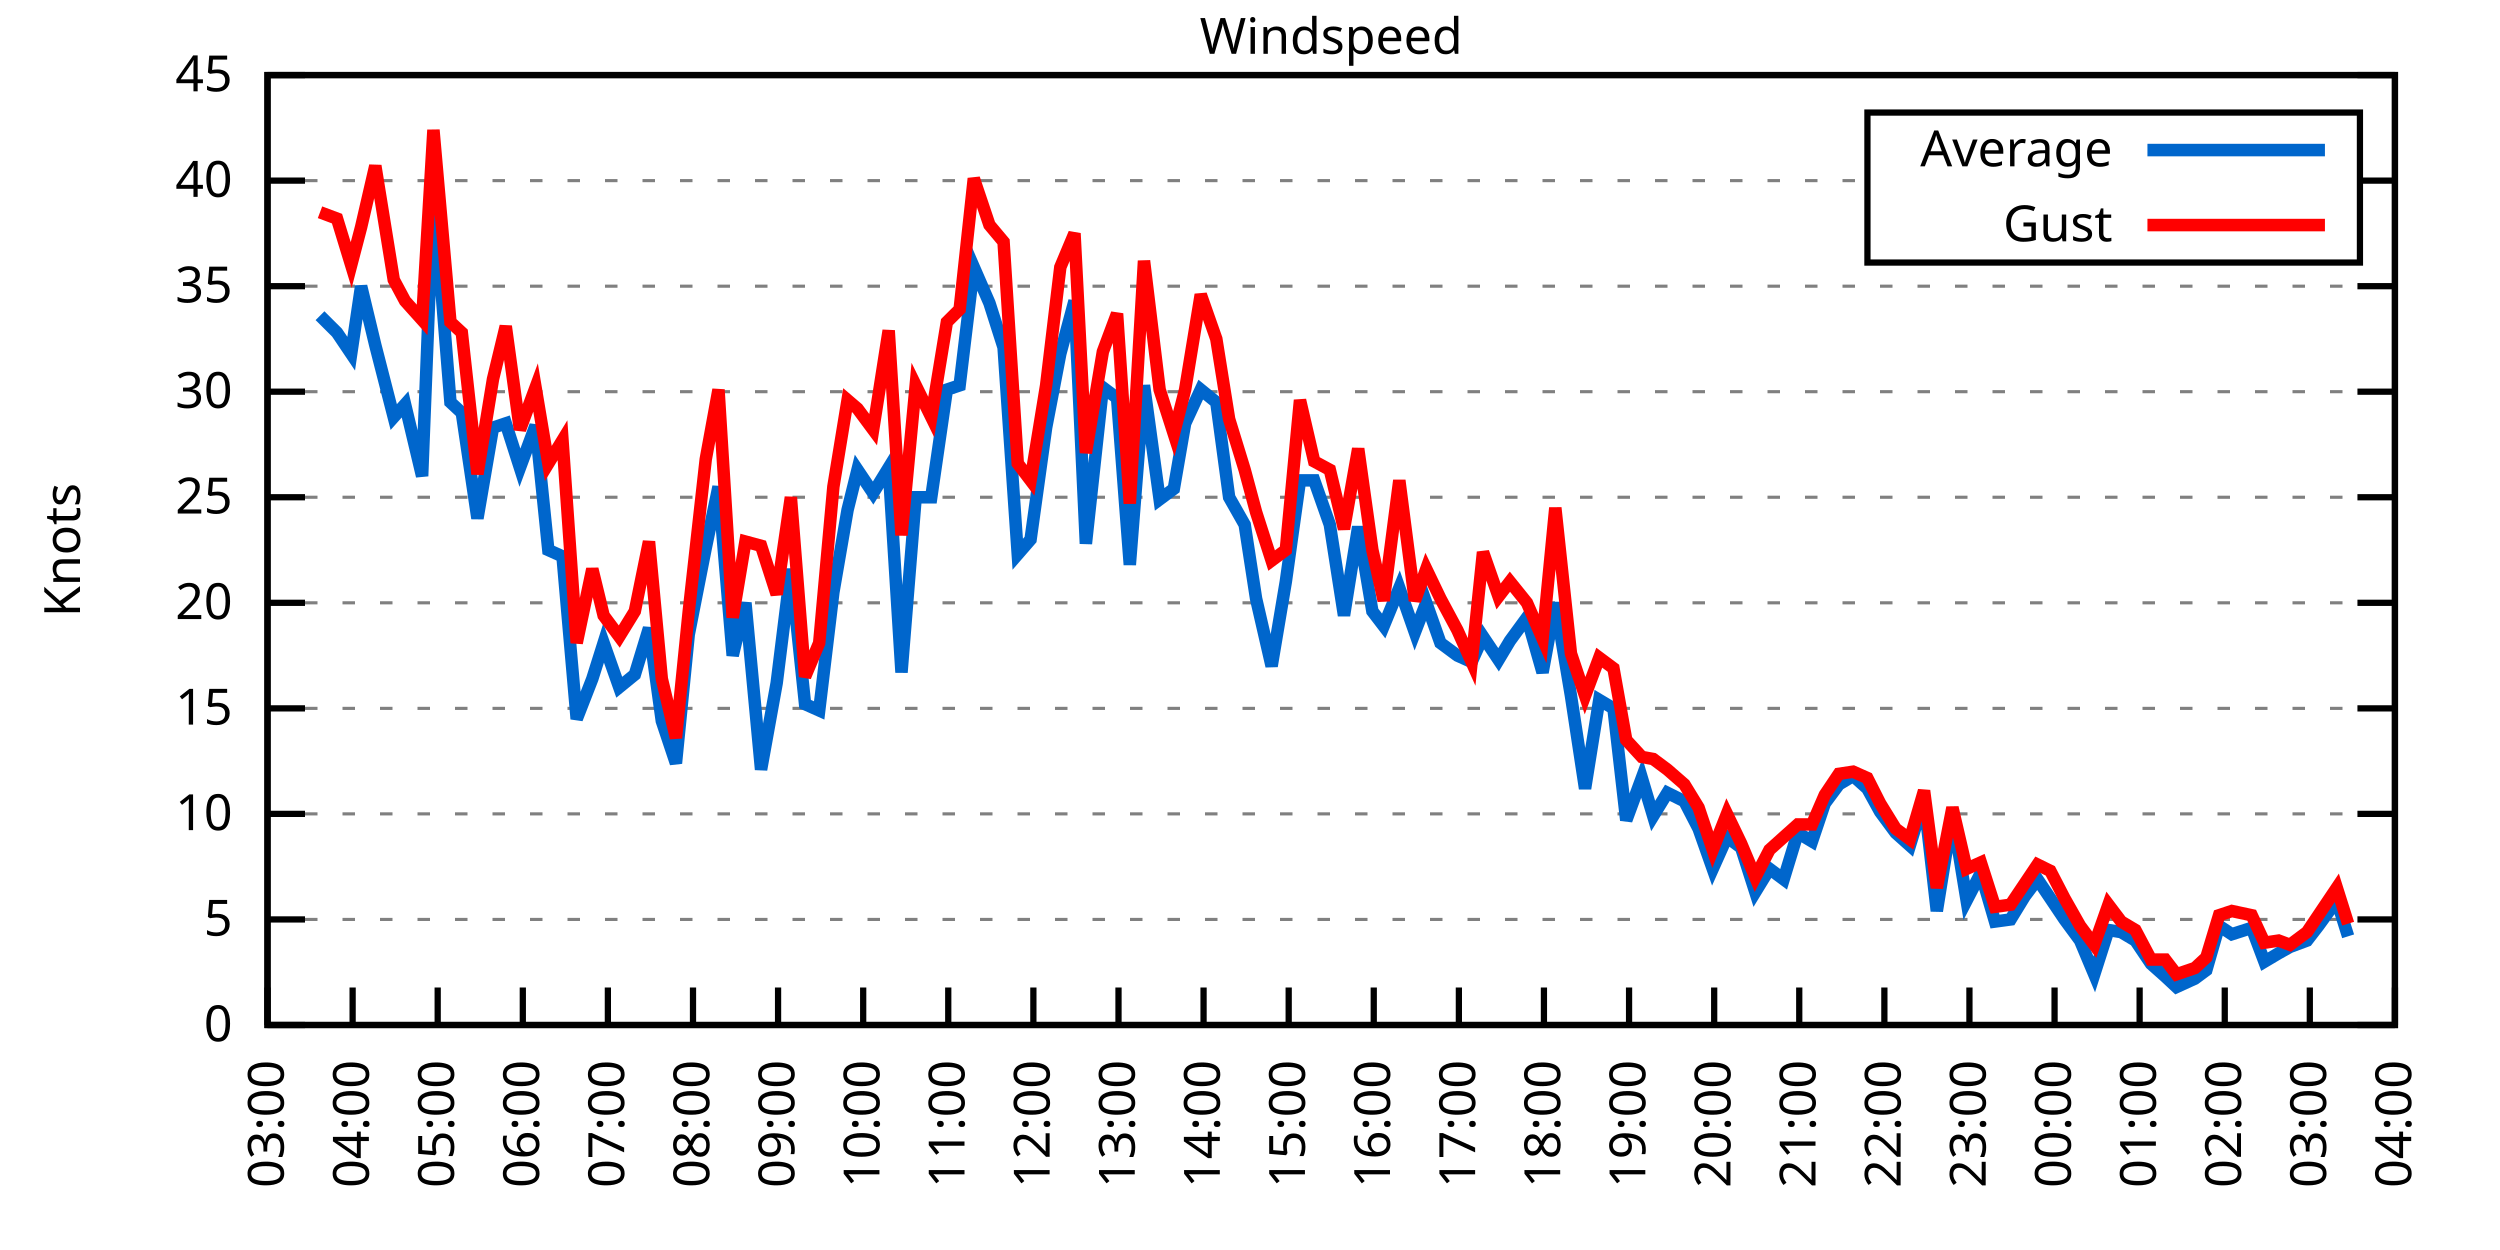
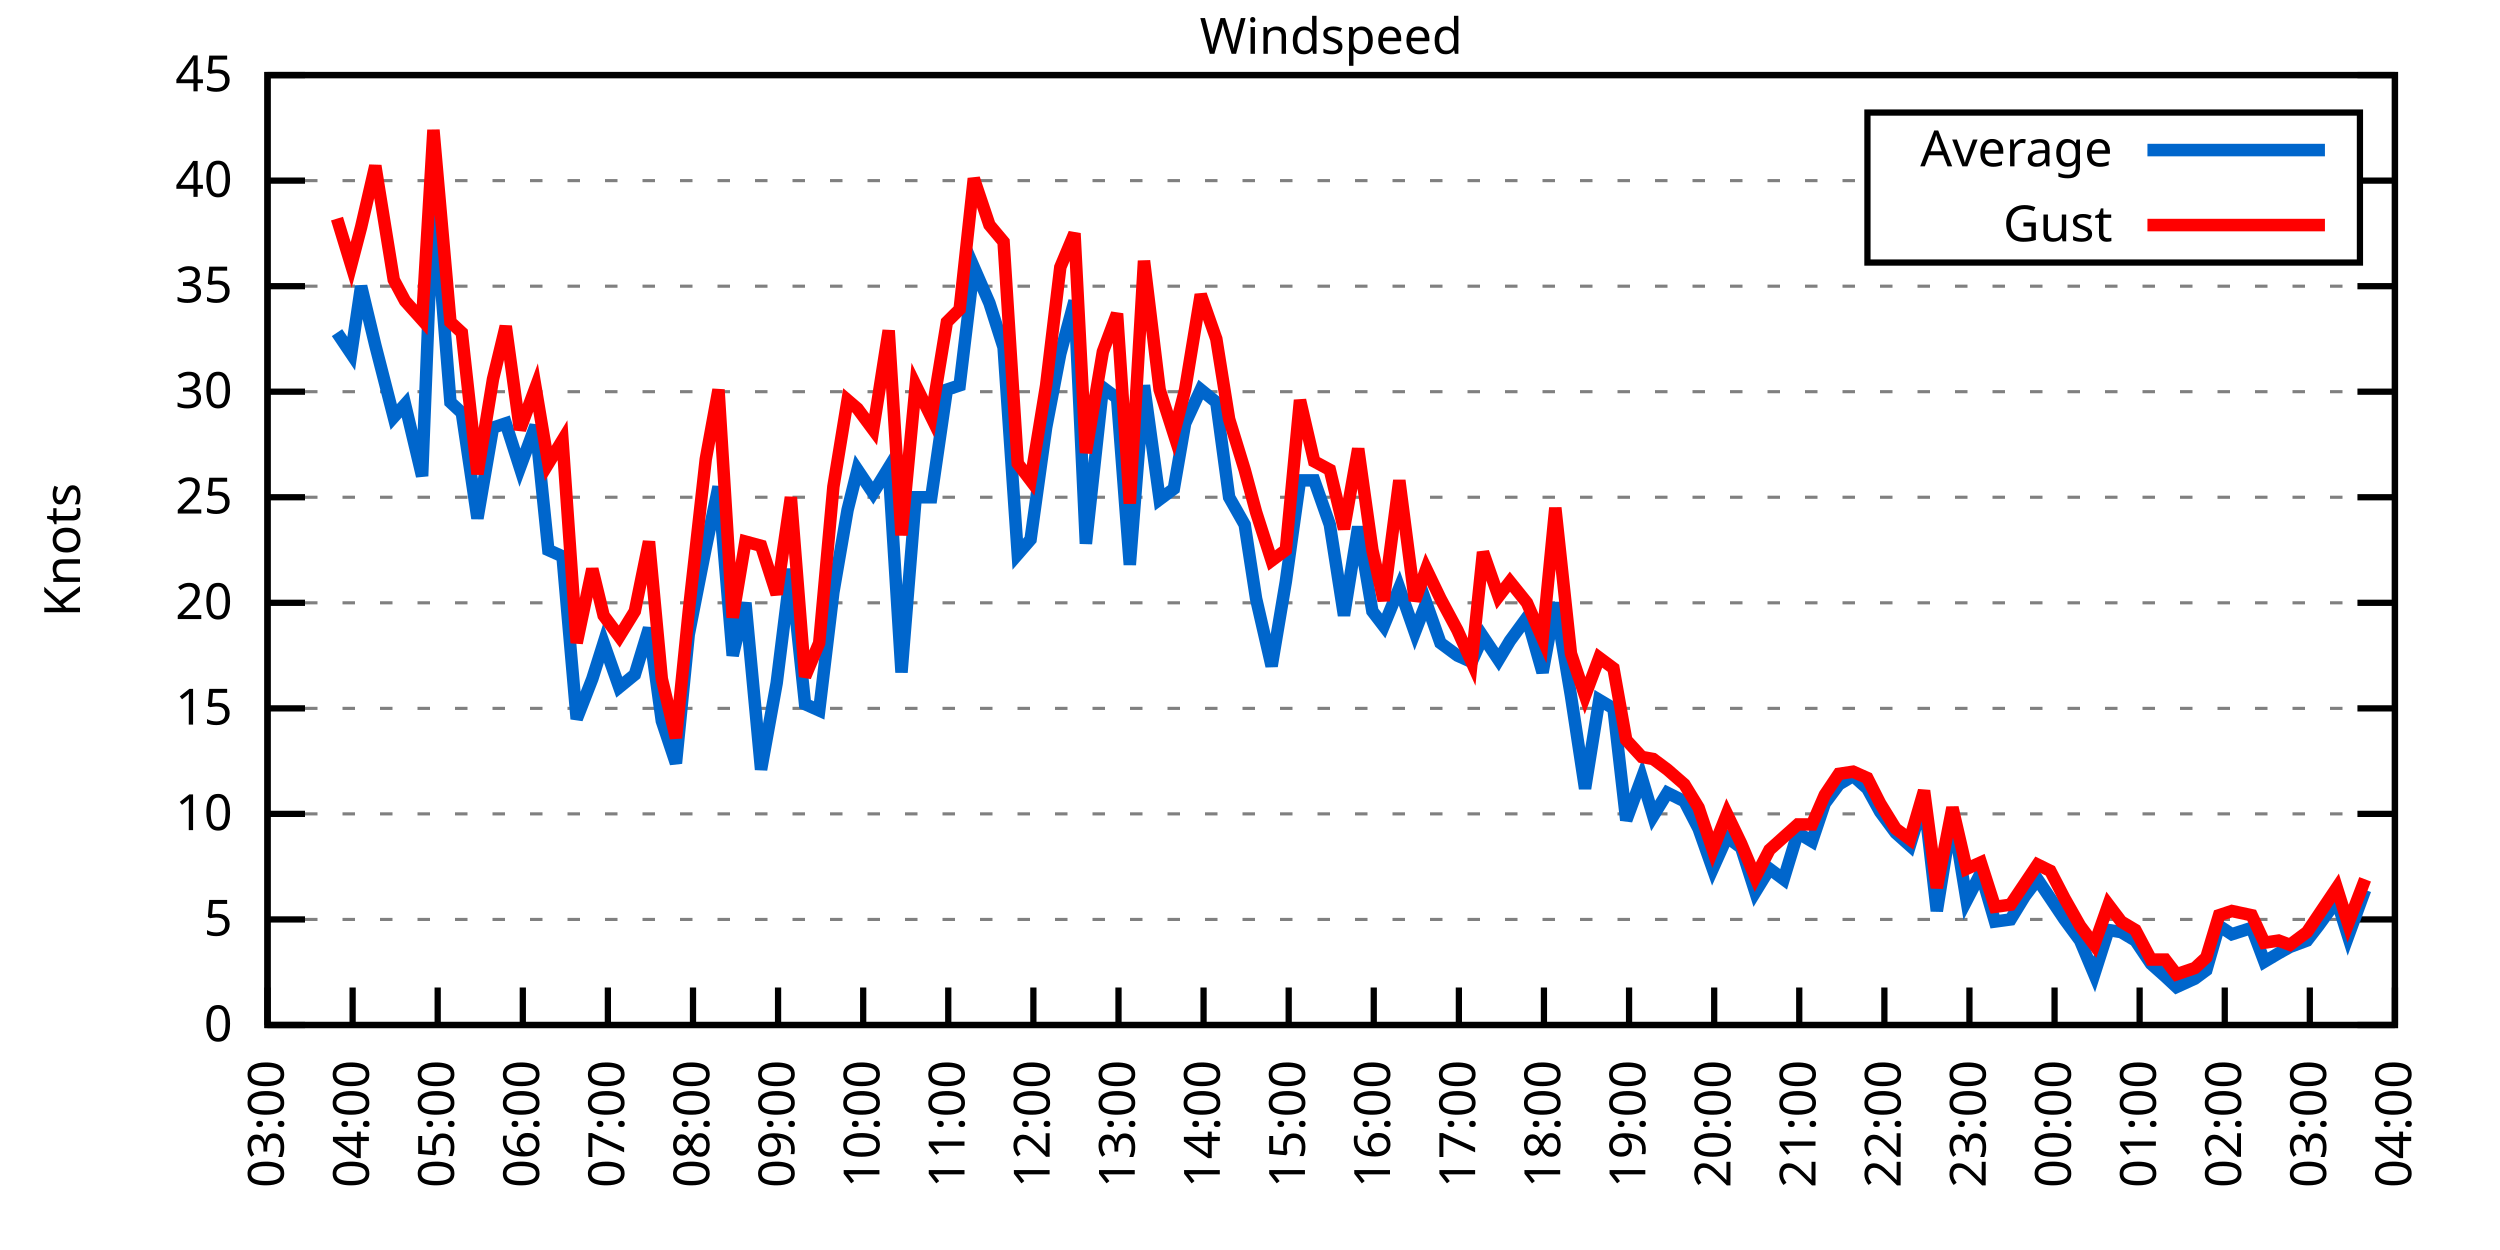
<svg xmlns="http://www.w3.org/2000/svg" xmlns:xlink="http://www.w3.org/1999/xlink" width="400" height="200" viewBox="0 0 400 200">
  <g id="gnuplot_canvas">
    <rect x="0" y="0" width="400" height="200" fill="none" />
    <defs>
      <circle id="gpDot" r="0.5" stroke-width="0.5" stroke="currentColor" />
      <path id="gpPt0" stroke-width="0.333" stroke="currentColor" d="M-1,0 h2 M0,-1 v2" />
      <path id="gpPt1" stroke-width="0.333" stroke="currentColor" d="M-1,-1 L1,1 M1,-1 L-1,1" />
      <path id="gpPt2" stroke-width="0.333" stroke="currentColor" d="M-1,0 L1,0 M0,-1 L0,1 M-1,-1 L1,1 M-1,1 L1,-1" />
      <rect id="gpPt3" stroke-width="0.333" stroke="currentColor" x="-1" y="-1" width="2" height="2" />
      <rect id="gpPt4" stroke-width="0.333" stroke="currentColor" fill="currentColor" x="-1" y="-1" width="2" height="2" />
      <circle id="gpPt5" stroke-width="0.333" stroke="currentColor" cx="0" cy="0" r="1" />
      <use xlink:href="#gpPt5" id="gpPt6" fill="currentColor" stroke="none" />
      <path id="gpPt7" stroke-width="0.333" stroke="currentColor" d="M0,-1.33 L-1.33,0.67 L1.33,0.67 z" />
      <use xlink:href="#gpPt7" id="gpPt8" fill="currentColor" stroke="none" />
      <use xlink:href="#gpPt7" id="gpPt9" stroke="currentColor" transform="rotate(180)" />
      <use xlink:href="#gpPt9" id="gpPt10" fill="currentColor" stroke="none" />
      <use xlink:href="#gpPt3" id="gpPt11" stroke="currentColor" transform="rotate(45)" />
      <use xlink:href="#gpPt11" id="gpPt12" fill="currentColor" stroke="none" />
      <path id="gpPt13" stroke-width="0.333" stroke="currentColor" d="M0,1.330 L1.265,0.411 L0.782,-1.067 L-0.782,-1.076 L-1.265,0.411 z" />
      <use xlink:href="#gpPt13" id="gpPt14" fill="currentColor" stroke="none" />
      <filter id="textbox" filterUnits="objectBoundingBox" x="0" y="0" height="1" width="1">
        <feFlood flood-color="white" flood-opacity="1" result="bgnd" />
        <feComposite in="SourceGraphic" in2="bgnd" operator="atop" />
      </filter>
      <filter id="greybox" filterUnits="objectBoundingBox" x="0" y="0" height="1" width="1">
        <feFlood flood-color="lightgrey" flood-opacity="1" result="grey" />
        <feComposite in="SourceGraphic" in2="grey" operator="atop" />
      </filter>
    </defs>
    <g fill="none" color="white" stroke="currentColor" stroke-width="1.00" stroke-linecap="butt" stroke-linejoin="miter">
</g>
    <g fill="none" color="black" stroke="currentColor" stroke-width="1.00" stroke-linecap="butt" stroke-linejoin="miter">
      <g stroke="none" shape-rendering="crispEdges">
        <polygon fill="rgb(255, 255, 255)" points="42.80,164.00 383.18,164.00 383.18,12.02 42.80,12.02 " />
      </g>
    </g>
    <g fill="none" color="black" stroke="currentColor" stroke-width="1.00" stroke-linecap="butt" stroke-linejoin="miter">
</g>
    <g fill="none" color="black" stroke="black" stroke-width="0.50" stroke-linecap="butt" stroke-linejoin="miter">
</g>
    <g fill="none" color="gray" stroke="currentColor" stroke-width="0.50" stroke-linecap="butt" stroke-linejoin="miter">
      <path stroke="gray" stroke-dasharray="2,4" class="gridline" d="M42.80,164.00 L383.19,164.00  " />
    </g>
    <g fill="none" color="gray" stroke="gray" stroke-width="1.00" stroke-linecap="butt" stroke-linejoin="miter">
</g>
    <g fill="none" color="black" stroke="currentColor" stroke-width="1.00" stroke-linecap="butt" stroke-linejoin="miter">
      <path stroke="black" d="M42.80,164.00 L48.80,164.00 M383.19,164.00 L377.19,164.00  " />
      <g transform="translate(37.20,166.60)" stroke="none" fill="black" font-family="Sans" font-size="8.00" text-anchor="end">
        <text>
          <tspan font-family="Sans"> 0</tspan>
        </text>
      </g>
    </g>
    <g fill="none" color="black" stroke="currentColor" stroke-width="1.00" stroke-linecap="butt" stroke-linejoin="miter">
</g>
    <g fill="none" color="black" stroke="black" stroke-width="0.50" stroke-linecap="butt" stroke-linejoin="miter">
</g>
    <g fill="none" color="gray" stroke="currentColor" stroke-width="0.50" stroke-linecap="butt" stroke-linejoin="miter">
      <path stroke="gray" stroke-dasharray="2,4" class="gridline" d="M42.80,147.11 L383.19,147.11  " />
    </g>
    <g fill="none" color="gray" stroke="gray" stroke-width="1.00" stroke-linecap="butt" stroke-linejoin="miter">
</g>
    <g fill="none" color="black" stroke="currentColor" stroke-width="1.00" stroke-linecap="butt" stroke-linejoin="miter">
      <path stroke="black" d="M42.80,147.11 L48.80,147.11 M383.19,147.11 L377.19,147.11  " />
      <g transform="translate(37.20,149.71)" stroke="none" fill="black" font-family="Sans" font-size="8.00" text-anchor="end">
        <text>
          <tspan font-family="Sans"> 5</tspan>
        </text>
      </g>
    </g>
    <g fill="none" color="black" stroke="currentColor" stroke-width="1.00" stroke-linecap="butt" stroke-linejoin="miter">
</g>
    <g fill="none" color="black" stroke="black" stroke-width="0.50" stroke-linecap="butt" stroke-linejoin="miter">
</g>
    <g fill="none" color="gray" stroke="currentColor" stroke-width="0.50" stroke-linecap="butt" stroke-linejoin="miter">
      <path stroke="gray" stroke-dasharray="2,4" class="gridline" d="M42.80,130.22 L383.19,130.22  " />
    </g>
    <g fill="none" color="gray" stroke="gray" stroke-width="1.00" stroke-linecap="butt" stroke-linejoin="miter">
</g>
    <g fill="none" color="black" stroke="currentColor" stroke-width="1.00" stroke-linecap="butt" stroke-linejoin="miter">
      <path stroke="black" d="M42.80,130.22 L48.80,130.22 M383.19,130.22 L377.19,130.22  " />
      <g transform="translate(37.20,132.82)" stroke="none" fill="black" font-family="Sans" font-size="8.00" text-anchor="end">
        <text>
          <tspan font-family="Sans"> 10</tspan>
        </text>
      </g>
    </g>
    <g fill="none" color="black" stroke="currentColor" stroke-width="1.00" stroke-linecap="butt" stroke-linejoin="miter">
</g>
    <g fill="none" color="black" stroke="black" stroke-width="0.50" stroke-linecap="butt" stroke-linejoin="miter">
</g>
    <g fill="none" color="gray" stroke="currentColor" stroke-width="0.50" stroke-linecap="butt" stroke-linejoin="miter">
      <path stroke="gray" stroke-dasharray="2,4" class="gridline" d="M42.80,113.34 L383.19,113.34  " />
    </g>
    <g fill="none" color="gray" stroke="gray" stroke-width="1.00" stroke-linecap="butt" stroke-linejoin="miter">
</g>
    <g fill="none" color="black" stroke="currentColor" stroke-width="1.00" stroke-linecap="butt" stroke-linejoin="miter">
      <path stroke="black" d="M42.80,113.34 L48.80,113.34 M383.19,113.34 L377.19,113.34  " />
      <g transform="translate(37.20,115.94)" stroke="none" fill="black" font-family="Sans" font-size="8.00" text-anchor="end">
        <text>
          <tspan font-family="Sans"> 15</tspan>
        </text>
      </g>
    </g>
    <g fill="none" color="black" stroke="currentColor" stroke-width="1.00" stroke-linecap="butt" stroke-linejoin="miter">
</g>
    <g fill="none" color="black" stroke="black" stroke-width="0.50" stroke-linecap="butt" stroke-linejoin="miter">
</g>
    <g fill="none" color="gray" stroke="currentColor" stroke-width="0.50" stroke-linecap="butt" stroke-linejoin="miter">
      <path stroke="gray" stroke-dasharray="2,4" class="gridline" d="M42.80,96.45 L383.19,96.45  " />
    </g>
    <g fill="none" color="gray" stroke="gray" stroke-width="1.00" stroke-linecap="butt" stroke-linejoin="miter">
</g>
    <g fill="none" color="black" stroke="currentColor" stroke-width="1.00" stroke-linecap="butt" stroke-linejoin="miter">
      <path stroke="black" d="M42.80,96.45 L48.80,96.45 M383.19,96.45 L377.19,96.45  " />
      <g transform="translate(37.20,99.05)" stroke="none" fill="black" font-family="Sans" font-size="8.00" text-anchor="end">
        <text>
          <tspan font-family="Sans"> 20</tspan>
        </text>
      </g>
    </g>
    <g fill="none" color="black" stroke="currentColor" stroke-width="1.00" stroke-linecap="butt" stroke-linejoin="miter">
</g>
    <g fill="none" color="black" stroke="black" stroke-width="0.50" stroke-linecap="butt" stroke-linejoin="miter">
</g>
    <g fill="none" color="gray" stroke="currentColor" stroke-width="0.50" stroke-linecap="butt" stroke-linejoin="miter">
      <path stroke="gray" stroke-dasharray="2,4" class="gridline" d="M42.80,79.56 L383.19,79.56  " />
    </g>
    <g fill="none" color="gray" stroke="gray" stroke-width="1.00" stroke-linecap="butt" stroke-linejoin="miter">
</g>
    <g fill="none" color="black" stroke="currentColor" stroke-width="1.00" stroke-linecap="butt" stroke-linejoin="miter">
      <path stroke="black" d="M42.80,79.56 L48.80,79.56 M383.19,79.56 L377.19,79.56  " />
      <g transform="translate(37.20,82.16)" stroke="none" fill="black" font-family="Sans" font-size="8.00" text-anchor="end">
        <text>
          <tspan font-family="Sans"> 25</tspan>
        </text>
      </g>
    </g>
    <g fill="none" color="black" stroke="currentColor" stroke-width="1.00" stroke-linecap="butt" stroke-linejoin="miter">
</g>
    <g fill="none" color="black" stroke="black" stroke-width="0.50" stroke-linecap="butt" stroke-linejoin="miter">
</g>
    <g fill="none" color="gray" stroke="currentColor" stroke-width="0.50" stroke-linecap="butt" stroke-linejoin="miter">
      <path stroke="gray" stroke-dasharray="2,4" class="gridline" d="M42.80,62.67 L383.19,62.67  " />
    </g>
    <g fill="none" color="gray" stroke="gray" stroke-width="1.00" stroke-linecap="butt" stroke-linejoin="miter">
</g>
    <g fill="none" color="black" stroke="currentColor" stroke-width="1.00" stroke-linecap="butt" stroke-linejoin="miter">
      <path stroke="black" d="M42.80,62.67 L48.80,62.67 M383.19,62.67 L377.19,62.67  " />
      <g transform="translate(37.20,65.27)" stroke="none" fill="black" font-family="Sans" font-size="8.00" text-anchor="end">
        <text>
          <tspan font-family="Sans"> 30</tspan>
        </text>
      </g>
    </g>
    <g fill="none" color="black" stroke="currentColor" stroke-width="1.00" stroke-linecap="butt" stroke-linejoin="miter">
</g>
    <g fill="none" color="black" stroke="black" stroke-width="0.50" stroke-linecap="butt" stroke-linejoin="miter">
</g>
    <g fill="none" color="gray" stroke="currentColor" stroke-width="0.50" stroke-linecap="butt" stroke-linejoin="miter">
      <path stroke="gray" stroke-dasharray="2,4" class="gridline" d="M42.80,45.79 L383.19,45.79  " />
    </g>
    <g fill="none" color="gray" stroke="gray" stroke-width="1.00" stroke-linecap="butt" stroke-linejoin="miter">
</g>
    <g fill="none" color="black" stroke="currentColor" stroke-width="1.00" stroke-linecap="butt" stroke-linejoin="miter">
      <path stroke="black" d="M42.80,45.79 L48.80,45.79 M383.19,45.79 L377.19,45.79  " />
      <g transform="translate(37.20,48.39)" stroke="none" fill="black" font-family="Sans" font-size="8.00" text-anchor="end">
        <text>
          <tspan font-family="Sans"> 35</tspan>
        </text>
      </g>
    </g>
    <g fill="none" color="black" stroke="currentColor" stroke-width="1.00" stroke-linecap="butt" stroke-linejoin="miter">
</g>
    <g fill="none" color="black" stroke="black" stroke-width="0.50" stroke-linecap="butt" stroke-linejoin="miter">
</g>
    <g fill="none" color="gray" stroke="currentColor" stroke-width="0.50" stroke-linecap="butt" stroke-linejoin="miter">
      <path stroke="gray" stroke-dasharray="2,4" class="gridline" d="M42.80,28.90 L298.79,28.90 M377.59,28.90 L383.19,28.90  " />
    </g>
    <g fill="none" color="gray" stroke="gray" stroke-width="1.00" stroke-linecap="butt" stroke-linejoin="miter">
</g>
    <g fill="none" color="black" stroke="currentColor" stroke-width="1.00" stroke-linecap="butt" stroke-linejoin="miter">
      <path stroke="black" d="M42.80,28.90 L48.80,28.90 M383.19,28.90 L377.19,28.90  " />
      <g transform="translate(37.20,31.50)" stroke="none" fill="black" font-family="Sans" font-size="8.00" text-anchor="end">
        <text>
          <tspan font-family="Sans"> 40</tspan>
        </text>
      </g>
    </g>
    <g fill="none" color="black" stroke="currentColor" stroke-width="1.00" stroke-linecap="butt" stroke-linejoin="miter">
</g>
    <g fill="none" color="black" stroke="black" stroke-width="0.50" stroke-linecap="butt" stroke-linejoin="miter">
</g>
    <g fill="none" color="gray" stroke="currentColor" stroke-width="0.50" stroke-linecap="butt" stroke-linejoin="miter">
      <path stroke="gray" stroke-dasharray="2,4" class="gridline" d="M42.80,12.01 L383.19,12.01  " />
    </g>
    <g fill="none" color="gray" stroke="gray" stroke-width="1.00" stroke-linecap="butt" stroke-linejoin="miter">
</g>
    <g fill="none" color="black" stroke="currentColor" stroke-width="1.00" stroke-linecap="butt" stroke-linejoin="miter">
      <path stroke="black" d="M42.80,12.01 L48.80,12.01 M383.19,12.01 L377.19,12.01  " />
      <g transform="translate(37.20,14.61)" stroke="none" fill="black" font-family="Sans" font-size="8.00" text-anchor="end">
        <text>
          <tspan font-family="Sans"> 45</tspan>
        </text>
      </g>
    </g>
    <g fill="none" color="black" stroke="currentColor" stroke-width="1.00" stroke-linecap="butt" stroke-linejoin="miter">
      <path stroke="black" d="M42.80,164.00 L42.80,158.00  " />
      <g transform="translate(45.40,169.60) rotate(270.00)" stroke="none" fill="black" font-family="Sans" font-size="8.00" text-anchor="end">
        <text>
          <tspan font-family="Sans">03:00</tspan>
        </text>
      </g>
    </g>
    <g fill="none" color="black" stroke="currentColor" stroke-width="1.00" stroke-linecap="butt" stroke-linejoin="miter">
      <path stroke="black" d="M56.42,164.00 L56.42,158.00  " />
      <g transform="translate(59.02,169.60) rotate(270.00)" stroke="none" fill="black" font-family="Sans" font-size="8.00" text-anchor="end">
        <text>
          <tspan font-family="Sans">04:00</tspan>
        </text>
      </g>
    </g>
    <g fill="none" color="black" stroke="currentColor" stroke-width="1.00" stroke-linecap="butt" stroke-linejoin="miter">
      <path stroke="black" d="M70.03,164.00 L70.03,158.00  " />
      <g transform="translate(72.63,169.60) rotate(270.00)" stroke="none" fill="black" font-family="Sans" font-size="8.00" text-anchor="end">
        <text>
          <tspan font-family="Sans">05:00</tspan>
        </text>
      </g>
    </g>
    <g fill="none" color="black" stroke="currentColor" stroke-width="1.00" stroke-linecap="butt" stroke-linejoin="miter">
      <path stroke="black" d="M83.65,164.00 L83.65,158.00  " />
      <g transform="translate(86.25,169.60) rotate(270.00)" stroke="none" fill="black" font-family="Sans" font-size="8.00" text-anchor="end">
        <text>
          <tspan font-family="Sans">06:00</tspan>
        </text>
      </g>
    </g>
    <g fill="none" color="black" stroke="currentColor" stroke-width="1.00" stroke-linecap="butt" stroke-linejoin="miter">
      <path stroke="black" d="M97.26,164.00 L97.26,158.00  " />
      <g transform="translate(99.86,169.60) rotate(270.00)" stroke="none" fill="black" font-family="Sans" font-size="8.00" text-anchor="end">
        <text>
          <tspan font-family="Sans">07:00</tspan>
        </text>
      </g>
    </g>
    <g fill="none" color="black" stroke="currentColor" stroke-width="1.00" stroke-linecap="butt" stroke-linejoin="miter">
      <path stroke="black" d="M110.88,164.00 L110.88,158.00  " />
      <g transform="translate(113.48,169.60) rotate(270.00)" stroke="none" fill="black" font-family="Sans" font-size="8.00" text-anchor="end">
        <text>
          <tspan font-family="Sans">08:00</tspan>
        </text>
      </g>
    </g>
    <g fill="none" color="black" stroke="currentColor" stroke-width="1.00" stroke-linecap="butt" stroke-linejoin="miter">
      <path stroke="black" d="M124.49,164.00 L124.49,158.00  " />
      <g transform="translate(127.09,169.60) rotate(270.00)" stroke="none" fill="black" font-family="Sans" font-size="8.00" text-anchor="end">
        <text>
          <tspan font-family="Sans">09:00</tspan>
        </text>
      </g>
    </g>
    <g fill="none" color="black" stroke="currentColor" stroke-width="1.00" stroke-linecap="butt" stroke-linejoin="miter">
      <path stroke="black" d="M138.11,164.00 L138.11,158.00  " />
      <g transform="translate(140.71,169.60) rotate(270.00)" stroke="none" fill="black" font-family="Sans" font-size="8.00" text-anchor="end">
        <text>
          <tspan font-family="Sans">10:00</tspan>
        </text>
      </g>
    </g>
    <g fill="none" color="black" stroke="currentColor" stroke-width="1.00" stroke-linecap="butt" stroke-linejoin="miter">
      <path stroke="black" d="M151.72,164.00 L151.72,158.00  " />
      <g transform="translate(154.32,169.60) rotate(270.00)" stroke="none" fill="black" font-family="Sans" font-size="8.00" text-anchor="end">
        <text>
          <tspan font-family="Sans">11:00</tspan>
        </text>
      </g>
    </g>
    <g fill="none" color="black" stroke="currentColor" stroke-width="1.00" stroke-linecap="butt" stroke-linejoin="miter">
      <path stroke="black" d="M165.34,164.00 L165.34,158.00  " />
      <g transform="translate(167.94,169.60) rotate(270.00)" stroke="none" fill="black" font-family="Sans" font-size="8.00" text-anchor="end">
        <text>
          <tspan font-family="Sans">12:00</tspan>
        </text>
      </g>
    </g>
    <g fill="none" color="black" stroke="currentColor" stroke-width="1.00" stroke-linecap="butt" stroke-linejoin="miter">
      <path stroke="black" d="M178.96,164.00 L178.96,158.00  " />
      <g transform="translate(181.56,169.60) rotate(270.00)" stroke="none" fill="black" font-family="Sans" font-size="8.00" text-anchor="end">
        <text>
          <tspan font-family="Sans">13:00</tspan>
        </text>
      </g>
    </g>
    <g fill="none" color="black" stroke="currentColor" stroke-width="1.00" stroke-linecap="butt" stroke-linejoin="miter">
      <path stroke="black" d="M192.57,164.00 L192.57,158.00  " />
      <g transform="translate(195.17,169.60) rotate(270.00)" stroke="none" fill="black" font-family="Sans" font-size="8.00" text-anchor="end">
        <text>
          <tspan font-family="Sans">14:00</tspan>
        </text>
      </g>
    </g>
    <g fill="none" color="black" stroke="currentColor" stroke-width="1.00" stroke-linecap="butt" stroke-linejoin="miter">
      <path stroke="black" d="M206.19,164.00 L206.19,158.00  " />
      <g transform="translate(208.79,169.60) rotate(270.00)" stroke="none" fill="black" font-family="Sans" font-size="8.00" text-anchor="end">
        <text>
          <tspan font-family="Sans">15:00</tspan>
        </text>
      </g>
    </g>
    <g fill="none" color="black" stroke="currentColor" stroke-width="1.00" stroke-linecap="butt" stroke-linejoin="miter">
      <path stroke="black" d="M219.80,164.00 L219.80,158.00  " />
      <g transform="translate(222.40,169.60) rotate(270.00)" stroke="none" fill="black" font-family="Sans" font-size="8.00" text-anchor="end">
        <text>
          <tspan font-family="Sans">16:00</tspan>
        </text>
      </g>
    </g>
    <g fill="none" color="black" stroke="currentColor" stroke-width="1.00" stroke-linecap="butt" stroke-linejoin="miter">
      <path stroke="black" d="M233.42,164.00 L233.42,158.00  " />
      <g transform="translate(236.02,169.60) rotate(270.00)" stroke="none" fill="black" font-family="Sans" font-size="8.00" text-anchor="end">
        <text>
          <tspan font-family="Sans">17:00</tspan>
        </text>
      </g>
    </g>
    <g fill="none" color="black" stroke="currentColor" stroke-width="1.00" stroke-linecap="butt" stroke-linejoin="miter">
      <path stroke="black" d="M247.03,164.00 L247.03,158.00  " />
      <g transform="translate(249.63,169.60) rotate(270.00)" stroke="none" fill="black" font-family="Sans" font-size="8.00" text-anchor="end">
        <text>
          <tspan font-family="Sans">18:00</tspan>
        </text>
      </g>
    </g>
    <g fill="none" color="black" stroke="currentColor" stroke-width="1.00" stroke-linecap="butt" stroke-linejoin="miter">
      <path stroke="black" d="M260.65,164.00 L260.65,158.00  " />
      <g transform="translate(263.25,169.60) rotate(270.00)" stroke="none" fill="black" font-family="Sans" font-size="8.00" text-anchor="end">
        <text>
          <tspan font-family="Sans">19:00</tspan>
        </text>
      </g>
    </g>
    <g fill="none" color="black" stroke="currentColor" stroke-width="1.00" stroke-linecap="butt" stroke-linejoin="miter">
      <path stroke="black" d="M274.27,164.00 L274.27,158.00  " />
      <g transform="translate(276.87,169.60) rotate(270.00)" stroke="none" fill="black" font-family="Sans" font-size="8.00" text-anchor="end">
        <text>
          <tspan font-family="Sans">20:00</tspan>
        </text>
      </g>
    </g>
    <g fill="none" color="black" stroke="currentColor" stroke-width="1.00" stroke-linecap="butt" stroke-linejoin="miter">
      <path stroke="black" d="M287.88,164.00 L287.88,158.00  " />
      <g transform="translate(290.48,169.60) rotate(270.00)" stroke="none" fill="black" font-family="Sans" font-size="8.00" text-anchor="end">
        <text>
          <tspan font-family="Sans">21:00</tspan>
        </text>
      </g>
    </g>
    <g fill="none" color="black" stroke="currentColor" stroke-width="1.00" stroke-linecap="butt" stroke-linejoin="miter">
      <path stroke="black" d="M301.50,164.00 L301.50,158.00  " />
      <g transform="translate(304.10,169.60) rotate(270.00)" stroke="none" fill="black" font-family="Sans" font-size="8.00" text-anchor="end">
        <text>
          <tspan font-family="Sans">22:00</tspan>
        </text>
      </g>
    </g>
    <g fill="none" color="black" stroke="currentColor" stroke-width="1.00" stroke-linecap="butt" stroke-linejoin="miter">
      <path stroke="black" d="M315.11,164.00 L315.11,158.00  " />
      <g transform="translate(317.71,169.60) rotate(270.00)" stroke="none" fill="black" font-family="Sans" font-size="8.00" text-anchor="end">
        <text>
          <tspan font-family="Sans">23:00</tspan>
        </text>
      </g>
    </g>
    <g fill="none" color="black" stroke="currentColor" stroke-width="1.00" stroke-linecap="butt" stroke-linejoin="miter">
      <path stroke="black" d="M328.73,164.00 L328.73,158.00  " />
      <g transform="translate(331.33,169.60) rotate(270.00)" stroke="none" fill="black" font-family="Sans" font-size="8.00" text-anchor="end">
        <text>
          <tspan font-family="Sans">00:00</tspan>
        </text>
      </g>
    </g>
    <g fill="none" color="black" stroke="currentColor" stroke-width="1.00" stroke-linecap="butt" stroke-linejoin="miter">
      <path stroke="black" d="M342.34,164.00 L342.34,158.00  " />
      <g transform="translate(344.94,169.60) rotate(270.00)" stroke="none" fill="black" font-family="Sans" font-size="8.00" text-anchor="end">
        <text>
          <tspan font-family="Sans">01:00</tspan>
        </text>
      </g>
    </g>
    <g fill="none" color="black" stroke="currentColor" stroke-width="1.00" stroke-linecap="butt" stroke-linejoin="miter">
      <path stroke="black" d="M355.96,164.00 L355.96,158.00  " />
      <g transform="translate(358.56,169.60) rotate(270.00)" stroke="none" fill="black" font-family="Sans" font-size="8.00" text-anchor="end">
        <text>
          <tspan font-family="Sans">02:00</tspan>
        </text>
      </g>
    </g>
    <g fill="none" color="black" stroke="currentColor" stroke-width="1.00" stroke-linecap="butt" stroke-linejoin="miter">
      <path stroke="black" d="M369.57,164.00 L369.57,158.00  " />
      <g transform="translate(372.17,169.60) rotate(270.00)" stroke="none" fill="black" font-family="Sans" font-size="8.00" text-anchor="end">
        <text>
          <tspan font-family="Sans">03:00</tspan>
        </text>
      </g>
    </g>
    <g fill="none" color="black" stroke="currentColor" stroke-width="1.00" stroke-linecap="butt" stroke-linejoin="miter">
      <path stroke="black" d="M383.19,164.00 L383.19,158.00  " />
      <g transform="translate(385.79,169.60) rotate(270.00)" stroke="none" fill="black" font-family="Sans" font-size="8.00" text-anchor="end">
        <text>
          <tspan font-family="Sans">04:00</tspan>
        </text>
      </g>
    </g>
    <g fill="none" color="black" stroke="currentColor" stroke-width="1.00" stroke-linecap="butt" stroke-linejoin="miter">
</g>
    <g fill="none" color="black" stroke="currentColor" stroke-width="1.00" stroke-linecap="butt" stroke-linejoin="miter">
      <path stroke="black" d="M42.80,12.01 L42.80,164.00 L383.19,164.00 L383.19,12.01 L42.80,12.01 Z  " />
    </g>
    <g fill="none" color="black" stroke="currentColor" stroke-width="1.00" stroke-linecap="butt" stroke-linejoin="miter">
</g>
    <g fill="none" color="black" stroke="currentColor" stroke-width="1.00" stroke-linecap="butt" stroke-linejoin="miter">
      <path stroke="black" d="M298.79,42.01 L298.79,18.01 L377.59,18.01 L377.59,42.01 L298.79,42.01 Z  " />
    </g>
    <g id="Windspeed_plot_1">
      <g fill="none" color="white" stroke="black" stroke-width="2.00" stroke-linecap="butt" stroke-linejoin="miter">
</g>
      <g fill="none" color="black" stroke="currentColor" stroke-width="2.00" stroke-linecap="butt" stroke-linejoin="miter">
        <g transform="translate(337.99,26.61)" stroke="none" fill="black" font-family="Sans" font-size="8.00" text-anchor="end">
          <text>
            <tspan font-family="Sans">Average</tspan>
          </text>
        </g>
      </g>
      <g fill="none" color="black" stroke="currentColor" stroke-width="2.00" stroke-linecap="butt" stroke-linejoin="miter">
-         <path stroke="rgb(  0, 102, 204)" d="M343.59,24.01 L371.99,24.01 M51.20,50.51 L53.92,53.22 L56.19,56.59 L57.78,45.79 L60.05,55.24 L63.00,66.73   L64.81,64.70 L67.54,76.18 L69.35,30.59 L72.07,64.36 L73.89,66.05 L76.39,82.94 L78.88,68.42 L80.92,67.74   L83.19,74.83 L85.69,68.08 L87.73,88.00 L90.00,89.02 L92.27,115.03 L94.77,108.61 L96.58,102.87 L99.08,109.96   L101.57,107.93 L103.84,100.50 L105.89,115.36 L108.15,122.12 L110.20,101.52 L112.92,87.67 L114.96,77.87 L117.23,104.89   L119.27,96.45 L121.77,123.13 L124.27,109.28 L126.54,91.04 L128.81,112.66 L131.07,113.67 L133.34,94.76 L135.61,81.59   L137.20,75.17 L139.70,78.89 L142.19,74.83 L144.24,107.59 L146.51,79.56 L149.00,79.56 L151.50,62.34 L153.54,61.66   L155.81,42.75 L158.31,48.49 L160.57,55.58 L162.84,88.68 L164.89,86.32 L167.38,68.42 L169.65,56.59 L171.92,48.15   L173.74,86.99 L176.46,62.00 L178.73,63.69 L180.77,90.37 L183.04,61.66 L185.54,79.90 L187.81,78.21 L189.62,67.74   L192.12,62.34 L194.61,64.36 L196.66,79.56 L199.15,83.95 L200.97,95.77 L203.46,106.58 L205.73,93.07 L208.00,76.86   L210.27,76.86 L212.77,83.95 L215.04,98.48 L217.31,84.29 L219.58,97.80 L221.39,100.16 L223.89,94.08 L226.38,101.18   L228.20,96.45 L230.47,102.87 L233.19,104.89 L235.46,105.91 L237.28,101.85 L239.77,105.57 L241.59,102.53 L244.31,98.81   L246.81,107.59 L248.85,96.45 L251.35,111.31 L253.61,126.17 L255.88,111.99 L258.15,113.34 L260.20,131.24 L262.69,124.48   L264.51,130.56 L266.78,126.85 L269.50,128.20 L271.77,132.59 L274.04,139.01 L276.31,133.94 L278.58,135.63 L280.85,142.72   L283.12,139.01 L285.38,140.69 L287.65,133.26 L289.92,134.62 L291.97,128.54 L294.23,125.50 L296.50,124.14 L298.77,126.17   L300.82,129.89 L303.31,133.26 L305.58,135.29 L307.85,127.86 L309.89,145.76 L312.39,130.22 L314.66,144.07 L316.93,139.68   L319.20,147.45 L321.69,147.11 L323.96,143.40 L326.00,140.69 L328.05,143.73 L330.32,147.11 L332.81,150.49 L335.08,155.89   L337.35,148.80 L339.39,149.14 L341.66,150.49 L344.16,154.21 L346.43,156.23 L348.24,157.92 L351.19,156.57 L353.01,155.22   L355.05,148.13 L357.09,149.48 L360.27,148.46 L362.31,153.87 L364.58,152.52 L366.40,151.50 L369.12,150.49 L370.94,148.13   L373.89,144.07 L375.70,149.81  " />
+         <path stroke="rgb(  0, 102, 204)" d="M343.59,24.01 L371.99,24.01 M53.92,53.22 L56.19,56.59 L57.78,45.79 L60.05,55.24 L63.00,66.73 L64.81,64.70   L67.54,76.18 L69.35,30.59 L72.07,64.36 L73.89,66.05 L76.39,82.94 L78.88,68.42 L80.92,67.74 L83.19,74.83   L85.69,68.08 L87.73,88.00 L90.00,89.02 L92.27,115.03 L94.77,108.61 L96.58,102.87 L99.08,109.96 L101.57,107.93   L103.84,100.50 L105.89,115.36 L108.15,122.12 L110.20,101.52 L112.92,87.67 L114.96,77.87 L117.23,104.89 L119.27,96.45   L121.77,123.13 L124.27,109.28 L126.54,91.04 L128.81,112.66 L131.07,113.67 L133.34,94.76 L135.61,81.59 L137.20,75.17   L139.70,78.89 L142.19,74.83 L144.24,107.59 L146.51,79.56 L149.00,79.56 L151.50,62.34 L153.54,61.66 L155.81,42.75   L158.31,48.49 L160.57,55.58 L162.84,88.68 L164.89,86.32 L167.38,68.42 L169.65,56.59 L171.92,48.15 L173.74,86.99   L176.46,62.00 L178.73,63.69 L180.77,90.37 L183.04,61.66 L185.54,79.90 L187.81,78.21 L189.62,67.74 L192.12,62.34   L194.61,64.36 L196.66,79.56 L199.15,83.95 L200.97,95.77 L203.46,106.58 L205.73,93.07 L208.00,76.86 L210.27,76.86   L212.77,83.95 L215.04,98.48 L217.31,84.29 L219.58,97.80 L221.39,100.16 L223.89,94.08 L226.38,101.18 L228.20,96.45   L230.47,102.87 L233.19,104.89 L235.46,105.91 L237.28,101.85 L239.77,105.57 L241.59,102.53 L244.31,98.81 L246.81,107.59   L248.85,96.45 L251.35,111.31 L253.61,126.17 L255.88,111.99 L258.15,113.34 L260.20,131.24 L262.69,124.48 L264.51,130.56   L266.78,126.85 L269.50,128.20 L271.77,132.59 L274.04,139.01 L276.31,133.94 L278.58,135.63 L280.85,142.72 L283.12,139.01   L285.38,140.69 L287.65,133.26 L289.92,134.62 L291.97,128.54 L294.23,125.50 L296.50,124.14 L298.77,126.17 L300.82,129.89   L303.31,133.26 L305.58,135.29 L307.85,127.86 L309.89,145.76 L312.39,130.22 L314.66,144.07 L316.93,139.68 L319.20,147.45   L321.69,147.11 L323.96,143.40 L326.00,140.69 L328.05,143.73 L330.32,147.11 L332.81,150.49 L335.08,155.89 L337.35,148.80   L339.39,149.14 L341.66,150.49 L344.16,154.21 L346.43,156.23 L348.24,157.92 L351.19,156.57 L353.01,155.22 L355.05,148.13   L357.09,149.48 L360.27,148.46 L362.31,153.87 L364.58,152.52 L366.40,151.50 L369.12,150.49 L370.94,148.13 L373.89,144.07   L375.70,149.81 L378.42,142.38  " />
      </g>
    </g>
    <g id="Windspeed_plot_2">
      <g fill="none" color="black" stroke="currentColor" stroke-width="2.00" stroke-linecap="butt" stroke-linejoin="miter">
        <g transform="translate(337.99,38.61)" stroke="none" fill="black" font-family="Sans" font-size="8.00" text-anchor="end">
          <text>
            <tspan font-family="Sans">Gust</tspan>
          </text>
        </g>
      </g>
      <g fill="none" color="black" stroke="currentColor" stroke-width="2.00" stroke-linecap="butt" stroke-linejoin="miter">
-         <path stroke="rgb(255,   0,   0)" d="M343.59,36.01 L371.99,36.01 M51.20,33.96 L53.92,34.98 L56.19,42.41 L57.78,36.33 L60.05,26.53 L63.00,44.77   L64.81,48.15 L67.54,51.19 L69.35,20.79 L72.07,51.53 L73.89,53.22 L76.39,75.85 L78.88,60.65 L80.92,52.20   L83.19,68.75 L85.69,62.00 L87.73,74.16 L90.00,70.44 L92.27,102.87 L94.77,91.04 L96.58,98.48 L99.08,101.85   L101.57,97.80 L103.84,86.65 L105.89,108.61 L108.15,118.07 L110.20,97.80 L112.92,73.48 L114.96,62.34 L117.23,98.81   L119.27,86.65 L121.77,87.33 L124.27,95.10 L126.54,79.56 L128.81,108.27 L131.07,102.87 L133.34,77.87 L135.61,64.02   L137.20,65.38 L139.70,68.75 L142.19,52.88 L144.24,85.64 L146.51,61.66 L149.00,66.73 L151.50,51.53 L153.54,49.50   L155.81,28.56 L158.31,35.99 L160.57,38.69 L162.84,74.16 L164.89,76.86 L167.38,61.66 L169.65,42.75 L171.92,37.34   L173.74,72.47 L176.46,56.26 L178.73,50.18 L180.77,80.57 L183.04,41.73 L185.54,62.34 L187.81,69.43 L189.62,62.34   L192.12,47.14 L194.61,54.23 L196.66,67.06 L199.15,75.17 L200.97,81.93 L203.46,89.69 L205.73,88.00 L208.00,64.02   L210.27,73.82 L212.77,75.17 L215.04,84.63 L217.31,71.79 L219.58,88.00 L221.39,96.11 L223.89,76.86 L226.38,96.11   L228.20,91.04 L230.47,95.77 L233.19,100.84 L235.46,105.91 L237.28,88.34 L239.77,95.44 L241.59,93.07 L244.31,96.45   L246.81,102.19 L248.85,81.25 L251.35,104.56 L253.61,111.31 L255.88,105.23 L258.15,106.92 L260.20,118.40 L262.69,121.11   L264.51,121.44 L266.78,123.13 L269.50,125.50 L271.77,129.21 L274.04,135.97 L276.31,130.22 L278.58,134.95 L280.85,140.36   L283.12,135.97 L285.38,133.94 L287.65,131.91 L289.92,131.91 L291.97,127.18 L294.23,123.81 L296.50,123.47 L298.77,124.48   L300.82,128.54 L303.31,132.59 L305.58,134.28 L307.85,126.51 L309.89,142.05 L312.39,129.21 L314.66,139.01 L316.93,137.99   L319.20,145.09 L321.69,144.75 L323.96,141.37 L326.00,138.33 L328.05,139.34 L330.32,143.73 L332.81,148.13 L335.08,151.17   L337.35,144.75 L339.39,147.45 L341.66,148.80 L344.16,153.53 L346.43,153.53 L348.24,155.89 L351.19,154.88 L353.01,153.19   L355.05,146.44 L357.09,145.76 L360.27,146.44 L362.31,150.83 L364.58,150.49 L366.40,151.17 L369.12,149.14 L370.94,146.44   L373.89,142.05 L375.70,147.79  " />
+         <path stroke="rgb(255,   0,   0)" d="M343.59,36.01 L371.99,36.01 M53.92,34.98 L56.19,42.41 L57.78,36.33 L60.05,26.53 L63.00,44.77 L64.81,48.15   L67.54,51.19 L69.35,20.79 L72.07,51.53 L73.89,53.22 L76.39,75.85 L78.88,60.65 L80.92,52.20 L83.19,68.75   L85.69,62.00 L87.73,74.16 L90.00,70.44 L92.27,102.87 L94.77,91.04 L96.58,98.48 L99.08,101.85 L101.57,97.80   L103.84,86.65 L105.89,108.61 L108.15,118.07 L110.20,97.80 L112.92,73.48 L114.96,62.34 L117.23,98.81 L119.27,86.65   L121.77,87.33 L124.27,95.10 L126.54,79.56 L128.81,108.27 L131.07,102.87 L133.34,77.87 L135.61,64.02 L137.20,65.38   L139.70,68.75 L142.19,52.88 L144.24,85.64 L146.51,61.66 L149.00,66.73 L151.50,51.53 L153.54,49.50 L155.81,28.56   L158.31,35.99 L160.57,38.69 L162.84,74.16 L164.89,76.86 L167.38,61.66 L169.65,42.75 L171.92,37.34 L173.74,72.47   L176.46,56.26 L178.73,50.18 L180.77,80.57 L183.04,41.73 L185.54,62.34 L187.81,69.43 L189.62,62.34 L192.12,47.14   L194.61,54.23 L196.66,67.06 L199.15,75.17 L200.97,81.93 L203.46,89.69 L205.73,88.00 L208.00,64.02 L210.27,73.82   L212.77,75.17 L215.04,84.63 L217.31,71.79 L219.58,88.00 L221.39,96.11 L223.89,76.86 L226.38,96.11 L228.20,91.04   L230.47,95.77 L233.19,100.84 L235.46,105.91 L237.28,88.34 L239.77,95.44 L241.59,93.07 L244.31,96.45 L246.81,102.19   L248.85,81.25 L251.35,104.56 L253.61,111.31 L255.88,105.23 L258.15,106.92 L260.20,118.40 L262.69,121.11 L264.51,121.44   L266.78,123.13 L269.50,125.50 L271.77,129.21 L274.04,135.97 L276.31,130.22 L278.58,134.95 L280.85,140.36 L283.12,135.97   L285.38,133.94 L287.65,131.91 L289.92,131.91 L291.97,127.18 L294.23,123.81 L296.50,123.47 L298.77,124.48 L300.82,128.54   L303.31,132.59 L305.58,134.28 L307.85,126.51 L309.89,142.05 L312.39,129.21 L314.66,139.01 L316.93,137.99 L319.20,145.09   L321.69,144.75 L323.96,141.37 L326.00,138.33 L328.05,139.34 L330.32,143.73 L332.81,148.13 L335.08,151.17 L337.35,144.75   L339.39,147.45 L341.66,148.80 L344.16,153.53 L346.43,153.53 L348.24,155.89 L351.19,154.88 L353.01,153.19 L355.05,146.44   L357.09,145.76 L360.27,146.44 L362.31,150.83 L364.58,150.49 L366.40,151.17 L369.12,149.14 L370.94,146.44 L373.89,142.05   L375.70,147.79 L378.42,140.69  " />
      </g>
    </g>
    <g fill="none" color="black" stroke="currentColor" stroke-width="2.00" stroke-linecap="butt" stroke-linejoin="miter">
</g>
    <g fill="none" color="black" stroke="black" stroke-width="1.00" stroke-linecap="butt" stroke-linejoin="miter">
</g>
    <g fill="none" color="black" stroke="currentColor" stroke-width="1.00" stroke-linecap="butt" stroke-linejoin="miter">
      <path stroke="black" d="M42.80,12.01 L42.80,164.00 L383.19,164.00 L383.19,12.01 L42.80,12.01 Z  " />
      <g transform="translate(12.80,88.01) rotate(270.00)" stroke="none" fill="black" font-family="Sans" font-size="8.00" text-anchor="middle">
        <text>
          <tspan font-family="Sans">Knots</tspan>
        </text>
      </g>
    </g>
    <g fill="none" color="black" stroke="currentColor" stroke-width="1.00" stroke-linecap="butt" stroke-linejoin="miter">
</g>
    <g fill="none" color="black" stroke="currentColor" stroke-width="1.00" stroke-linecap="butt" stroke-linejoin="miter">
      <g transform="translate(212.99,8.61)" stroke="none" fill="black" font-family="Sans" font-size="8.00" text-anchor="middle">
        <text>
          <tspan font-family="Sans">Windspeed</tspan>
        </text>
      </g>
    </g>
    <g fill="none" color="black" stroke="currentColor" stroke-width="1.00" stroke-linecap="butt" stroke-linejoin="miter">
</g>
  </g>
</svg>
